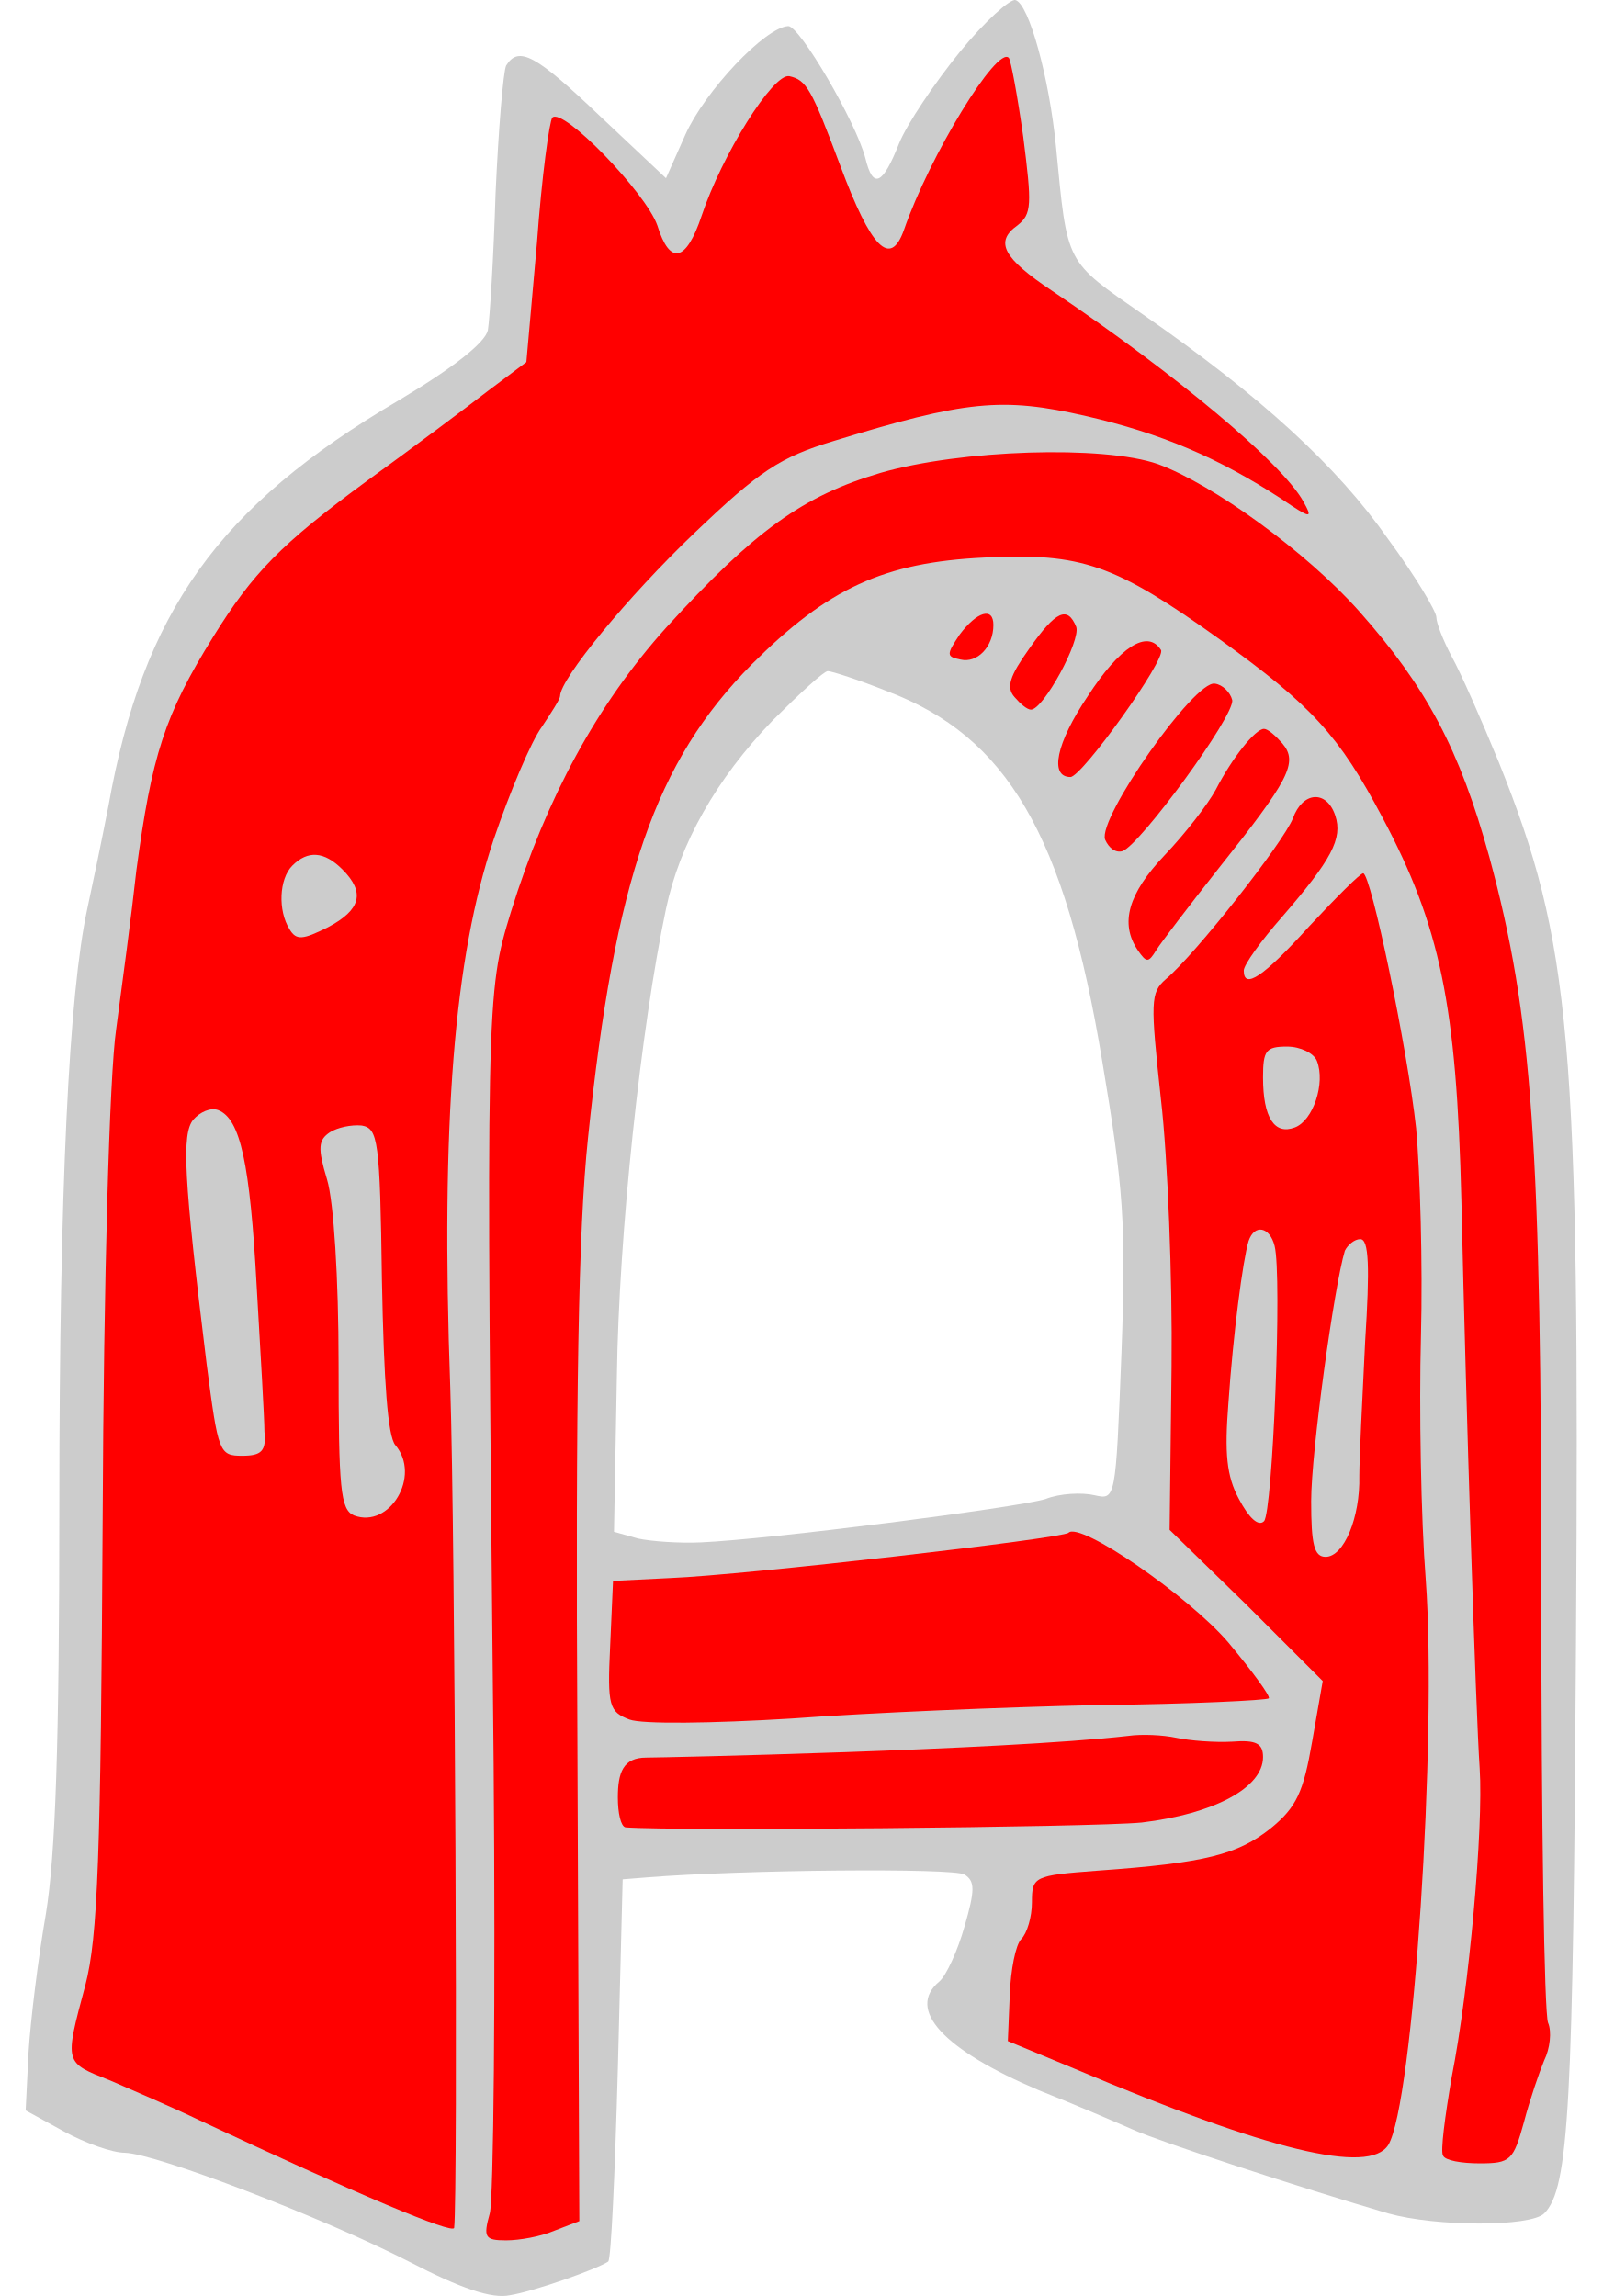
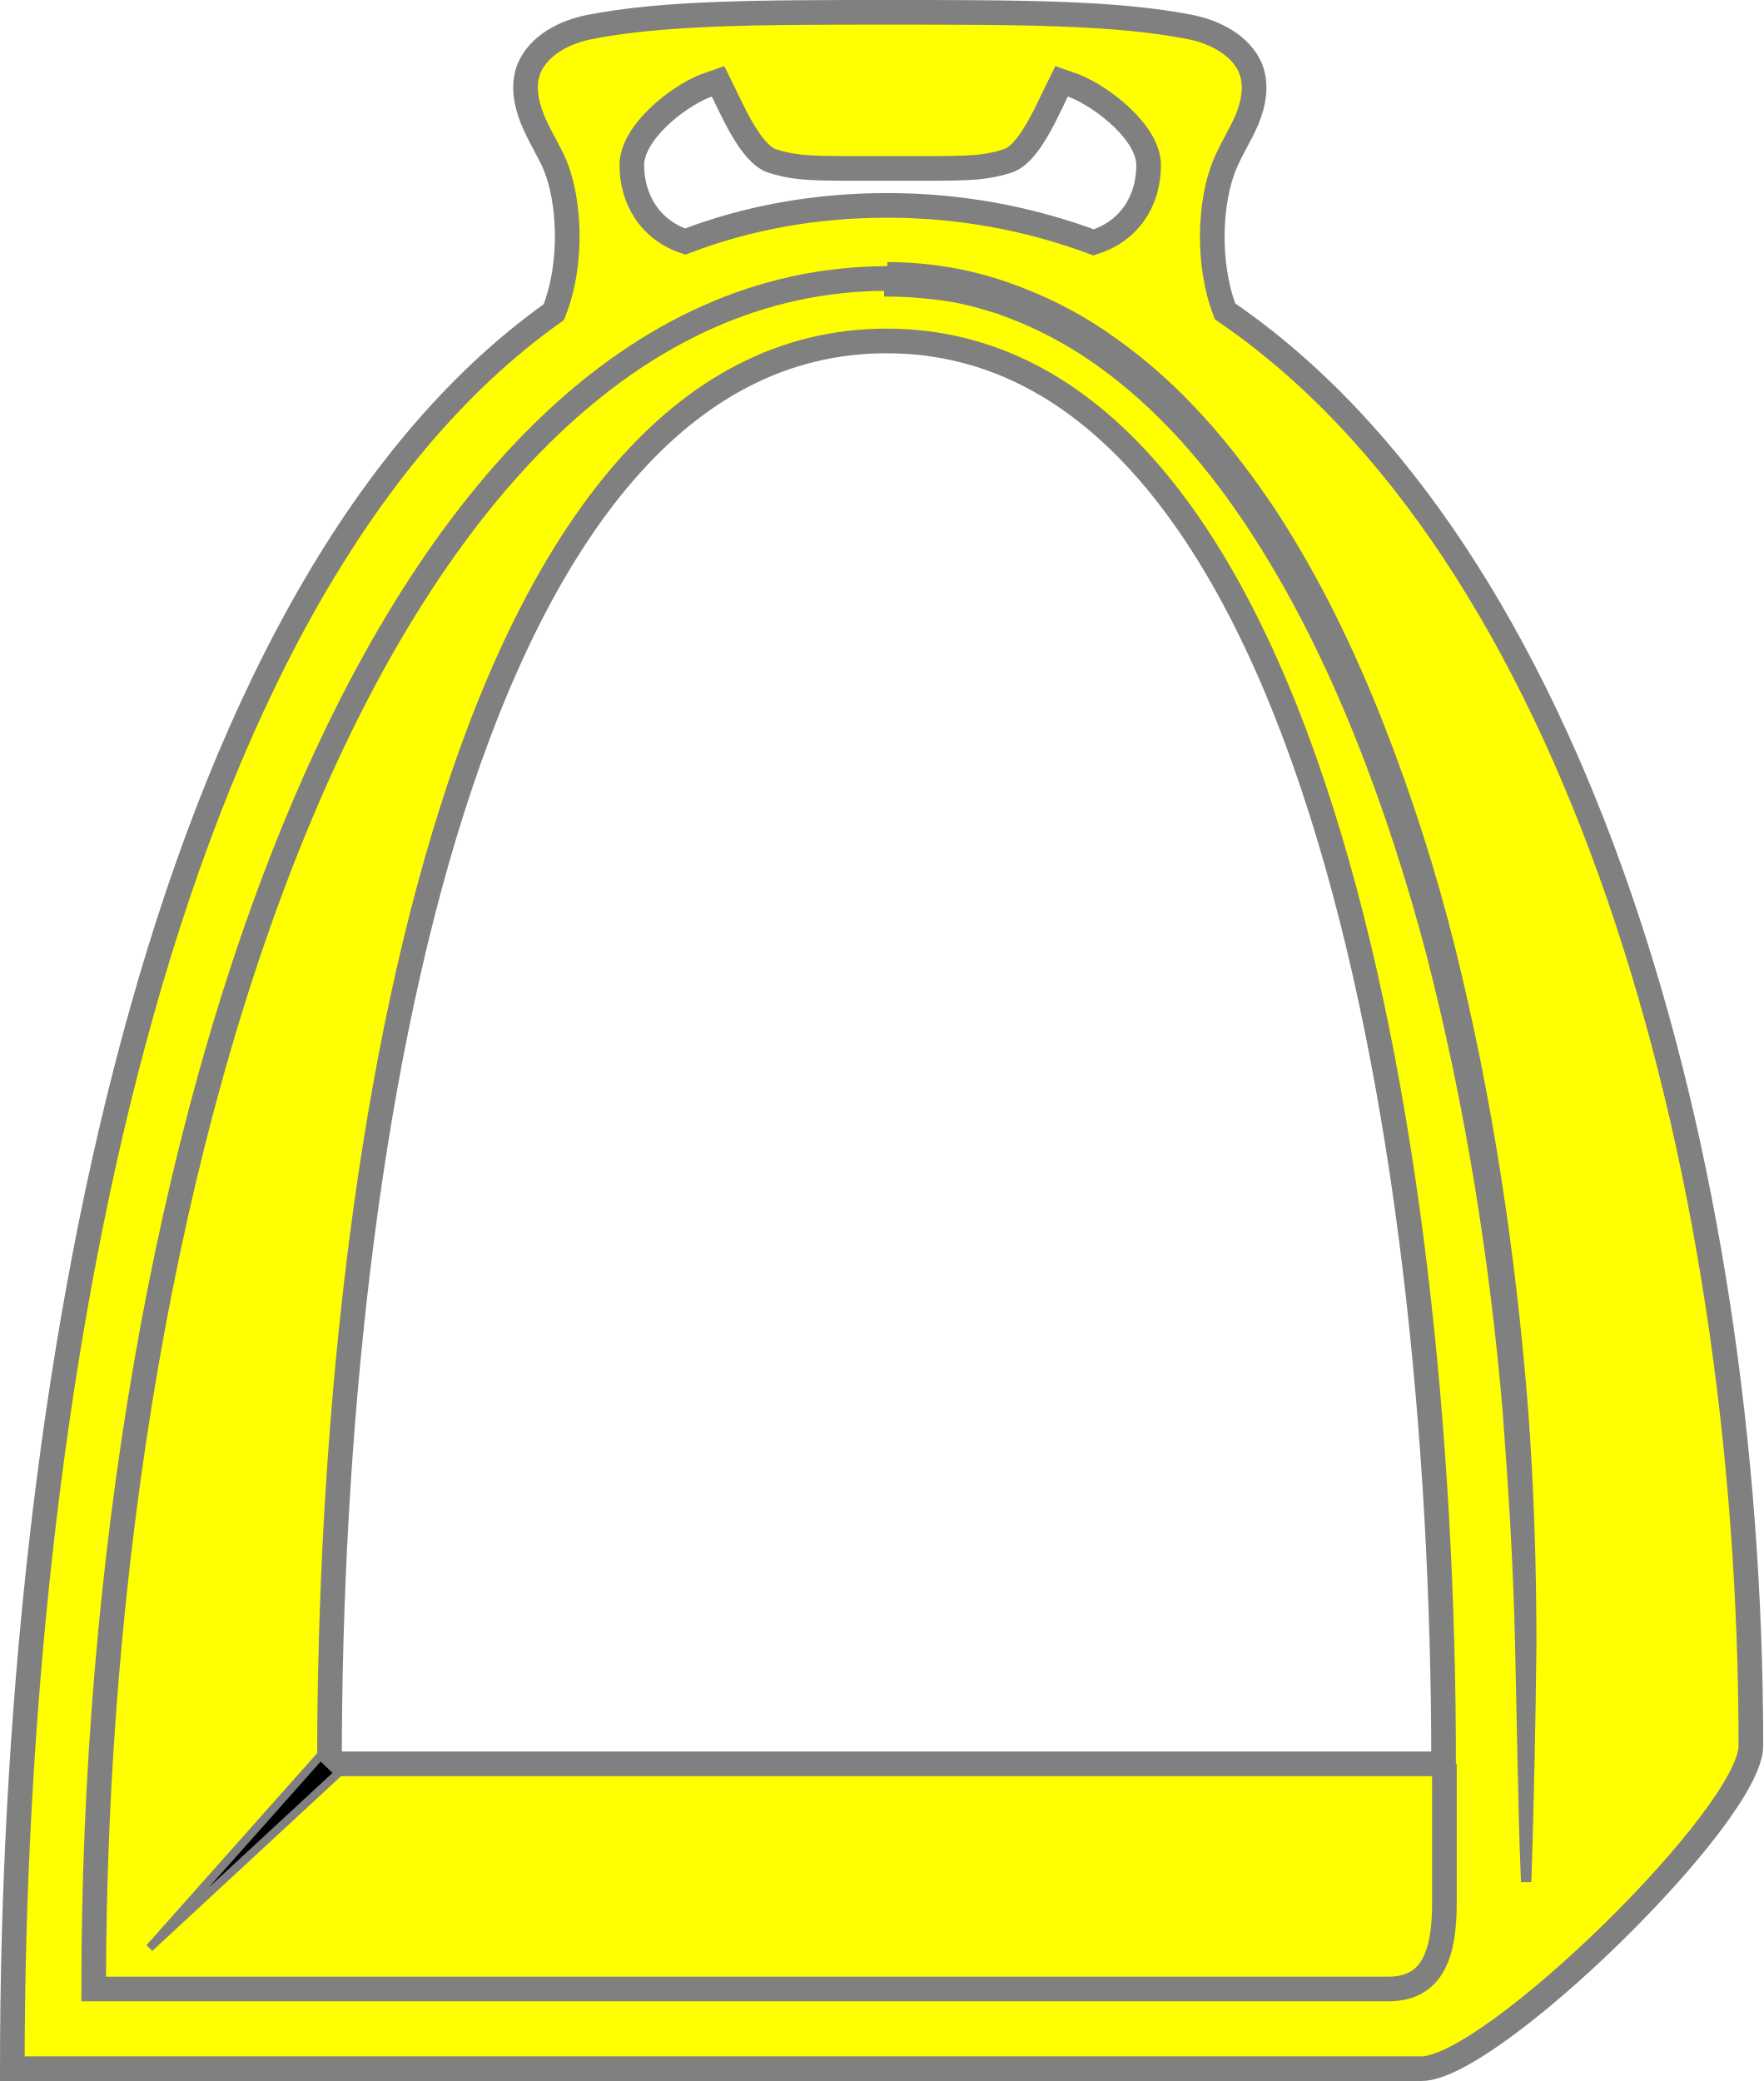
- <svg xmlns="http://www.w3.org/2000/svg" version="1.1" viewBox="68.635 63 210.365 301.5" width="210.365" height="301.5">
-   <defs>
-     <clipPath id="artboard_clip_path">
-       <path d="M 68.635 63 L 279 63 L 279 364.5 L 68.635 364.5 Z" />
-     </clipPath>
-   </defs>
-   <g id="Stirrup" fill-opacity="1" stroke-dasharray="none" stroke="none" stroke-opacity="1" fill="#ffff00">
-     <g id="Stirrup: Layer 2">
-       <g id="Group_3">
-         <g id="Graphic_20">
-           <path d="M 194.627 69.841 C 191.34 73.887 187.674 79.323 186.663 81.851 C 184.514 87.287 183.249 87.919 182.238 83.748 C 180.974 78.944 173.642 66.428 172.124 66.428 C 169.09 66.554 161.126 75.025 158.598 80.713 L 156.069 86.402 L 147.473 78.312 C 139.002 70.221 136.727 68.956 135.083 71.611 C 134.704 72.37 134.072 79.955 133.693 88.425 C 133.44 96.769 132.934 104.86 132.681 106.377 C 132.302 108.02 128.13 111.307 120.924 115.605 C 97.284 129.512 87.423 143.291 82.872 168.828 C 81.987 173.379 80.723 179.447 80.091 182.355 C 77.689 193.48 76.425 218.89 76.425 260.609 C 76.425 291.961 75.919 306.626 74.655 314.337 C 73.643 320.153 72.632 328.37 72.379 332.542 L 72 340.127 L 77.057 342.908 C 79.838 344.425 83.378 345.689 85.021 345.689 C 89.193 345.816 110.937 354.159 122.315 359.975 C 129.142 363.514 133.187 364.905 135.589 364.399 C 138.75 363.894 146.967 360.986 148.484 359.975 C 148.863 359.722 149.369 348.344 149.748 334.691 L 150.38 309.786 L 153.541 309.533 C 166.056 308.522 193.869 308.269 195.259 309.154 C 196.65 310.039 196.65 311.177 195.259 315.981 C 194.374 319.141 192.857 322.428 191.972 323.187 C 187.548 326.853 192.478 332.162 204.994 337.472 C 209.798 339.368 215.36 341.77 217.383 342.655 C 221.049 344.299 239.253 350.24 250.884 353.654 C 257.205 355.424 269.594 355.424 271.364 353.654 C 274.651 350.367 275.157 339.368 275.536 278.813 C 276.041 199.422 274.904 186.78 265.422 163.139 C 263.147 157.577 260.365 151.256 259.228 149.233 C 258.09 147.084 257.205 144.808 257.205 144.05 C 257.205 143.291 254.424 138.614 250.884 133.81 C 244.184 124.202 234.07 114.973 218.773 104.354 C 208.407 97.148 208.786 97.907 207.269 82.231 C 206.384 73.255 203.729 63.52 201.96 63.015 C 201.327 62.762 197.914 65.796 194.627 69.841 Z M 185.146 153.784 L 185.146 153.784 C 200.822 159.726 208.407 172.494 213.337 202.329 C 216.119 218.89 216.498 223.694 215.866 240.635 C 215.107 259.977 215.107 259.977 212.326 259.345 C 210.683 258.965 207.775 259.092 205.879 259.85 C 202.086 260.988 169.596 265.16 160.62 265.539 C 157.839 265.666 154.173 265.413 152.403 265.034 L 149.242 264.149 L 149.622 243.669 C 149.875 224.958 152.782 197.905 156.069 182.355 C 157.839 173.885 162.643 165.288 170.102 157.577 C 173.642 154.037 176.802 151.129 177.308 151.129 C 177.813 151.129 181.353 152.267 185.146 153.784 Z" fill="#cccccc" />
+ <svg xmlns="http://www.w3.org/2000/svg" xml:space="preserve" enable-background="new 0 0 820 952" viewBox="0 0 214.6 253.3" height="253.3" width="214.6" y="0px" x="0px" id="Layer_1" version="1.1">
+   <defs id="defs17" />
+   <g transform="translate(-109.3,-273.7)" id="g698">
+     <g id="g284">
+       <g style="stroke:#808080" id="g264">
+         <path style="fill:#ffff00;stroke:#808080;stroke-width:3;stroke-miterlimit:10" d="m 258.4,311.6 c -2.3,-6 -1.8,-13.5 -0.1,-17.7 0.8,-2 2,-3.8 2.8,-5.7 0.8,-2 1.2,-4.2 0.4,-6.2 -1.2,-2.8 -4.3,-4.4 -7.3,-5 -9.1,-1.8 -21,-1.8 -36.6,-1.8 -15.6,0 -27.5,0 -36.6,1.8 -3,0.6 -6.1,2.2 -7.3,5 -0.8,2 -0.4,4.2 0.4,6.2 0.8,2 2,3.8 2.8,5.7 1.7,4.2 2.2,11.8 -0.2,17.8 -48.4,34.3 -65.9,130.8 -65.9,213.8 h 171.5 c 8.5,0 40.1,-30.9 40.1,-39.3 0,-72.4 -21.6,-145.7 -64,-174.6 z m -63.4,-27.4 1.7,-0.6 c 1.7,3.4 3.9,8.8 6.6,9.7 3.2,1 5.2,0.9 14.3,0.9 9.1,0 11.1,0.1 14.3,-0.9 2.7,-0.8 4.9,-6.3 6.6,-9.7 l 1.7,0.6 c 3.4,1.4 8.9,5.7 8.9,9.6 0,4.2 -2.2,8 -6.7,9.4 -7.8,-2.9 -16.2,-4.5 -25.1,-4.5 -8.8,0 -17,1.5 -24.6,4.4 -4.3,-1.4 -6.5,-5.2 -6.5,-9.3 0,-3.9 5.4,-8.2 8.8,-9.6 z m -45.6,204.2 c 0,-78.7 17.2,-173.2 67.8,-173.2 50.6,0 67.8,94.5 67.8,173.2 z" id="path252" />
+         <g style="fill:#808080;stroke:#808080" id="g256">
+           <path style="fill:#808080;stroke:#808080" d="m 217.3,306.1 c 2.4,0 4.9,0.2 7.3,0.6 2.4,0.4 4.8,1 7.1,1.8 4.6,1.6 9,3.8 13,6.7 8,5.6 14.3,13.1 19.6,21.1 5.2,8 9.4,16.7 12.9,25.6 3.5,8.9 6.4,18 8.7,27.2 4.6,18.5 7.4,37.3 8.9,56.3 0.7,9.5 1,19 1,28.5 -0.1,9.5 -0.3,18.9 -0.6,28.4 h -0.3 c -0.2,-4.7 -0.3,-9.5 -0.4,-14.2 l -0.3,-14.2 c -0.2,-9.5 -0.8,-18.9 -1.5,-28.3 -1.6,-18.8 -4.6,-37.5 -9.3,-55.8 -2.4,-9.1 -5.3,-18.1 -8.8,-26.8 -3.5,-8.7 -7.7,-17.2 -12.8,-25 -5.1,-7.8 -11.3,-15 -18.8,-20.3 -3.8,-2.7 -7.9,-4.8 -12.2,-6.3 -2.2,-0.7 -4.4,-1.3 -6.6,-1.6 -2.3,-0.3 -4.5,-0.5 -6.8,-0.5 v -3.2 z" id="path254" />
        </g>
-         <g id="Graphic_19">
-           <path d="M 202.971 80.966 C 204.109 89.942 204.109 91.08 202.212 92.597 C 199.178 94.746 200.316 96.895 206.763 101.193 C 223.072 112.192 236.978 123.823 239.759 128.879 C 241.023 131.155 240.77 131.155 236.851 128.5 C 228.508 123.064 221.049 119.904 211.188 117.628 C 200.19 115.1 195.386 115.605 178.066 120.915 C 170.987 123.064 168.332 124.834 159.735 133.051 C 151.139 141.269 142.163 152.141 142.163 154.416 C 142.163 154.795 141.025 156.565 139.761 158.462 C 138.37 160.358 135.589 166.932 133.44 173.253 C 128.257 188.676 126.487 210.294 127.751 245.312 C 128.383 264.275 128.762 351.631 128.257 355.55 C 128.13 356.435 115.488 351.125 94.756 341.391 C 91.342 339.748 86.033 337.472 83.125 336.208 C 77.057 333.806 77.057 334.059 79.838 323.692 C 81.481 317.371 81.861 306.878 82.114 262.379 C 82.24 231.153 82.999 204.226 83.883 198.157 C 84.642 192.469 85.906 183.113 86.538 177.298 C 88.561 162.254 90.204 156.945 96.652 146.578 C 101.835 138.234 105.501 134.442 116.879 126.098 C 122.821 121.8 129.9 116.49 132.681 114.341 L 137.738 110.549 L 139.129 94.873 C 139.761 86.15 140.772 78.817 141.152 78.438 C 142.542 77.047 153.414 88.299 154.931 92.597 C 156.575 97.907 158.724 97.401 160.747 91.333 C 163.401 83.368 170.102 72.623 172.251 73.002 C 174.526 73.508 175.159 74.645 178.951 84.759 C 182.997 95.631 185.525 98.159 187.295 93.229 C 190.708 83.368 199.558 68.956 201.075 70.6 C 201.327 70.853 202.212 75.53 202.971 80.966 Z" fill="#ff0000" />
-         </g>
-         <g id="Graphic_18">
-           <path d="M 220.67 123.949 C 227.876 126.604 240.138 135.453 247.091 143.291 C 255.941 153.278 260.239 161.369 264.158 175.528 C 269.847 196.514 270.985 213.201 270.985 272.492 C 270.985 302.075 271.364 327.358 271.87 328.623 C 272.375 329.76 272.123 332.036 271.364 333.553 C 270.732 335.07 269.468 338.736 268.709 341.644 C 267.319 346.701 266.939 347.08 262.894 347.08 C 260.492 347.08 258.343 346.701 258.09 346.069 C 257.711 345.563 258.343 340.885 259.228 335.702 C 261.503 324.198 263.4 302.959 262.894 295.248 C 262.388 287.789 261.124 248.725 260.492 220.66 C 259.86 194.871 257.711 184.631 250.125 170.345 C 244.437 159.599 240.897 155.68 228.761 146.957 C 214.981 137.097 210.683 135.58 197.914 136.212 C 184.64 136.844 177.308 140.257 167.321 150.244 C 154.679 163.013 149.369 178.31 145.829 212.443 C 144.565 224.453 144.186 245.691 144.439 291.834 L 144.691 354.665 L 141.404 355.929 C 139.635 356.688 136.853 357.194 135.083 357.194 C 132.302 357.194 132.049 356.814 132.934 353.654 C 133.44 351.757 133.693 325.209 133.44 294.616 C 132.429 193.859 132.429 193.48 135.716 182.734 C 140.393 167.69 147.093 155.428 156.069 145.44 C 167.7 132.672 174.021 128.121 184.261 125.087 C 194.754 122.053 213.464 121.421 220.67 123.949 Z" fill="#ff0000" />
-         </g>
-         <g id="Graphic_17">
-           <path d="M 199.052 145.061 C 199.052 147.969 196.903 150.118 194.754 149.612 C 192.857 149.233 192.857 148.98 194.627 146.325 C 196.903 143.291 199.052 142.659 199.052 145.061 Z" fill="#ff0000" />
-         </g>
-         <g id="Graphic_16">
-           <path d="M 209.924 145.314 C 210.556 147.084 205.626 156.186 203.982 156.186 C 203.477 156.186 202.592 155.428 201.833 154.543 C 200.695 153.278 201.201 151.761 203.729 148.222 C 207.269 143.165 208.786 142.533 209.924 145.314 Z" fill="#ff0000" />
-         </g>
-         <g id="Graphic_15">
-           <path d="M 221.049 148.348 C 221.807 149.486 210.683 165.035 209.165 165.035 C 206.384 165.035 207.269 160.611 211.441 154.416 C 215.613 147.969 219.279 145.567 221.049 148.348 Z" fill="#ff0000" />
-         </g>
-         <g id="Graphic_14">
-           <path d="M 230.404 154.922 C 230.783 156.945 218.268 174.011 215.992 174.77 C 215.107 175.023 214.222 174.391 213.717 173.253 C 212.705 170.472 225.474 152.267 228.128 152.773 C 229.14 152.899 230.151 153.911 230.404 154.922 Z" fill="#ff0000" />
-         </g>
-         <g id="Graphic_13">
-           <path d="M 236.978 160.611 C 239.127 163.139 237.863 165.415 228.508 177.172 C 224.715 181.976 221.049 186.78 220.417 187.791 C 219.405 189.435 219.153 189.435 218.015 187.791 C 215.613 184.251 216.751 180.332 221.555 175.275 C 224.209 172.494 227.243 168.575 228.255 166.679 C 230.404 162.507 233.438 158.714 234.576 158.714 C 235.082 158.714 236.093 159.599 236.978 160.611 Z" fill="#ff0000" />
-         </g>
-         <g id="Graphic_12">
-           <path d="M 243.931 170.092 C 244.942 173.126 243.425 175.908 236.978 183.366 C 234.197 186.527 231.921 189.687 231.921 190.446 C 231.921 192.974 234.449 191.331 240.518 184.631 C 244.057 180.838 247.218 177.677 247.597 177.677 C 248.608 177.677 253.412 200.686 254.55 211.179 C 255.056 216.741 255.435 229.004 255.182 238.485 C 254.929 247.967 255.182 262.379 255.814 270.47 C 257.331 291.076 254.171 339.368 250.884 344.678 C 248.356 348.597 235.208 345.437 209.798 334.691 L 200.948 331.025 L 201.201 324.957 C 201.327 321.67 201.96 318.383 202.718 317.624 C 203.477 316.866 204.109 314.716 204.109 312.82 C 204.109 309.407 204.362 309.28 212.705 308.648 C 226.991 307.637 231.162 306.499 235.461 303.086 C 238.874 300.305 239.759 298.282 240.897 291.708 L 242.287 283.744 L 232.3 273.756 L 222.187 263.896 L 222.44 242.531 C 222.566 230.9 221.934 214.971 221.049 207.386 C 219.658 194.491 219.658 193.353 221.681 191.584 C 225.6 188.297 237.104 173.632 238.368 170.472 C 239.633 166.932 242.793 166.679 243.931 170.092 Z" fill="#ff0000" />
-         </g>
-         <g id="Graphic_11">
-           <path d="M 229.898 278.687 C 233.059 282.479 235.461 285.766 235.208 286.019 C 234.955 286.272 224.841 286.778 212.832 286.904 C 200.695 287.157 182.617 287.916 172.504 288.674 C 162.137 289.306 152.909 289.433 151.265 288.8 C 148.61 287.789 148.358 287.031 148.737 279.193 L 149.116 270.596 L 156.701 270.217 C 166.309 269.837 208.154 265.034 208.913 264.275 C 210.43 262.758 224.715 272.619 229.898 278.687 Z" fill="#ff0000" />
-         </g>
-         <g id="Graphic_10">
-           <path d="M 230.404 291.708 C 233.564 291.455 234.449 291.961 234.449 293.731 C 234.449 297.776 228.002 301.19 218.521 302.327 C 211.947 302.959 157.207 303.465 150.76 302.959 C 150.127 302.833 149.748 301.063 149.748 299.04 C 149.748 295.754 150.44 293.801 153.474 293.801 C 155.37 293.801 200.063 292.846 216.751 290.95 C 218.521 290.697 221.302 290.823 223.072 291.202 C 224.841 291.582 228.128 291.834 230.404 291.708 Z" fill="#ff0000" />
-         </g>
-         <g id="Graphic_9">
-           <path d="M 107.018 176.666 C 105.248 178.436 105.122 182.608 106.639 185.01 C 107.524 186.527 108.409 186.4 111.696 184.757 C 115.994 182.481 116.626 180.206 113.592 177.172 C 111.19 174.77 109.041 174.643 107.018 176.666 Z" fill="#cccccc" />
-         </g>
-         <g id="Graphic_8">
-           <path d="M 93.997 210.041 C 92.48 211.937 92.733 217.5 95.767 242.152 C 97.284 253.782 97.41 254.161 100.444 254.161 C 102.973 254.161 103.605 253.529 103.352 251.001 C 103.352 249.231 102.846 240.761 102.341 232.038 C 101.456 215.73 100.192 209.915 97.284 208.777 C 96.273 208.397 94.882 209.03 93.997 210.041 Z" fill="#cccccc" />
-         </g>
-         <g id="Graphic_7">
-           <path d="M 111.949 211.684 C 110.432 212.696 110.305 213.707 111.569 217.879 C 112.454 220.787 113.086 230.9 113.086 242.025 C 113.086 258.586 113.339 261.241 115.109 261.999 C 119.787 263.769 123.959 256.816 120.545 252.771 C 119.534 251.633 119.028 244.427 118.775 231.027 C 118.522 212.696 118.27 211.179 116.121 210.799 C 114.73 210.673 112.96 211.052 111.949 211.684 Z" fill="#cccccc" />
-         </g>
-         <g id="Graphic_6">
-           <path d="M 234.449 204.478 C 234.449 209.788 235.966 212.064 238.621 211.052 C 241.023 210.167 242.667 205.237 241.529 202.329 C 241.15 201.318 239.38 200.433 237.61 200.433 C 234.829 200.433 234.449 200.939 234.449 204.478 Z" fill="#cccccc" />
-         </g>
-         <g id="Graphic_5">
-           <path d="M 232.553 225.97 C 231.795 228.498 230.53 238.106 229.898 247.335 C 229.393 253.782 229.645 256.816 231.289 259.85 C 232.553 262.252 233.817 263.516 234.576 262.758 C 235.714 261.62 236.978 230.521 235.966 226.602 C 235.334 224.073 233.312 223.694 232.553 225.97 Z" fill="#cccccc" />
-         </g>
-         <g id="Graphic_4">
-           <path d="M 245.195 227.234 C 243.804 231.785 240.77 253.656 240.77 260.103 C 240.77 265.792 241.15 267.435 242.667 267.435 C 245.069 267.435 247.218 262.252 247.091 256.816 C 247.091 254.667 247.471 246.829 247.85 239.244 C 248.482 229.383 248.356 225.717 247.218 225.717 C 246.459 225.717 245.574 226.475 245.195 227.234 Z" fill="#cccccc" />
+         <path style="fill:none;stroke:#808080;stroke-width:3;stroke-miterlimit:10" d="m 285.1,488.4 v 16.9 c 0,5.8 -1.2,10.5 -6.8,10.5 H 120.7 c 0,-103.1 34.7,-208.2 96.6,-208.2" id="path258" />
+         <g style="stroke:#808080" id="g262">
+           <polygon style="stroke:#808080" points="127.5,510.8 148.3,487.4 150.5,489.5 " id="polygon260" />
        </g>
      </g>
    </g>
  </g>
</svg>
